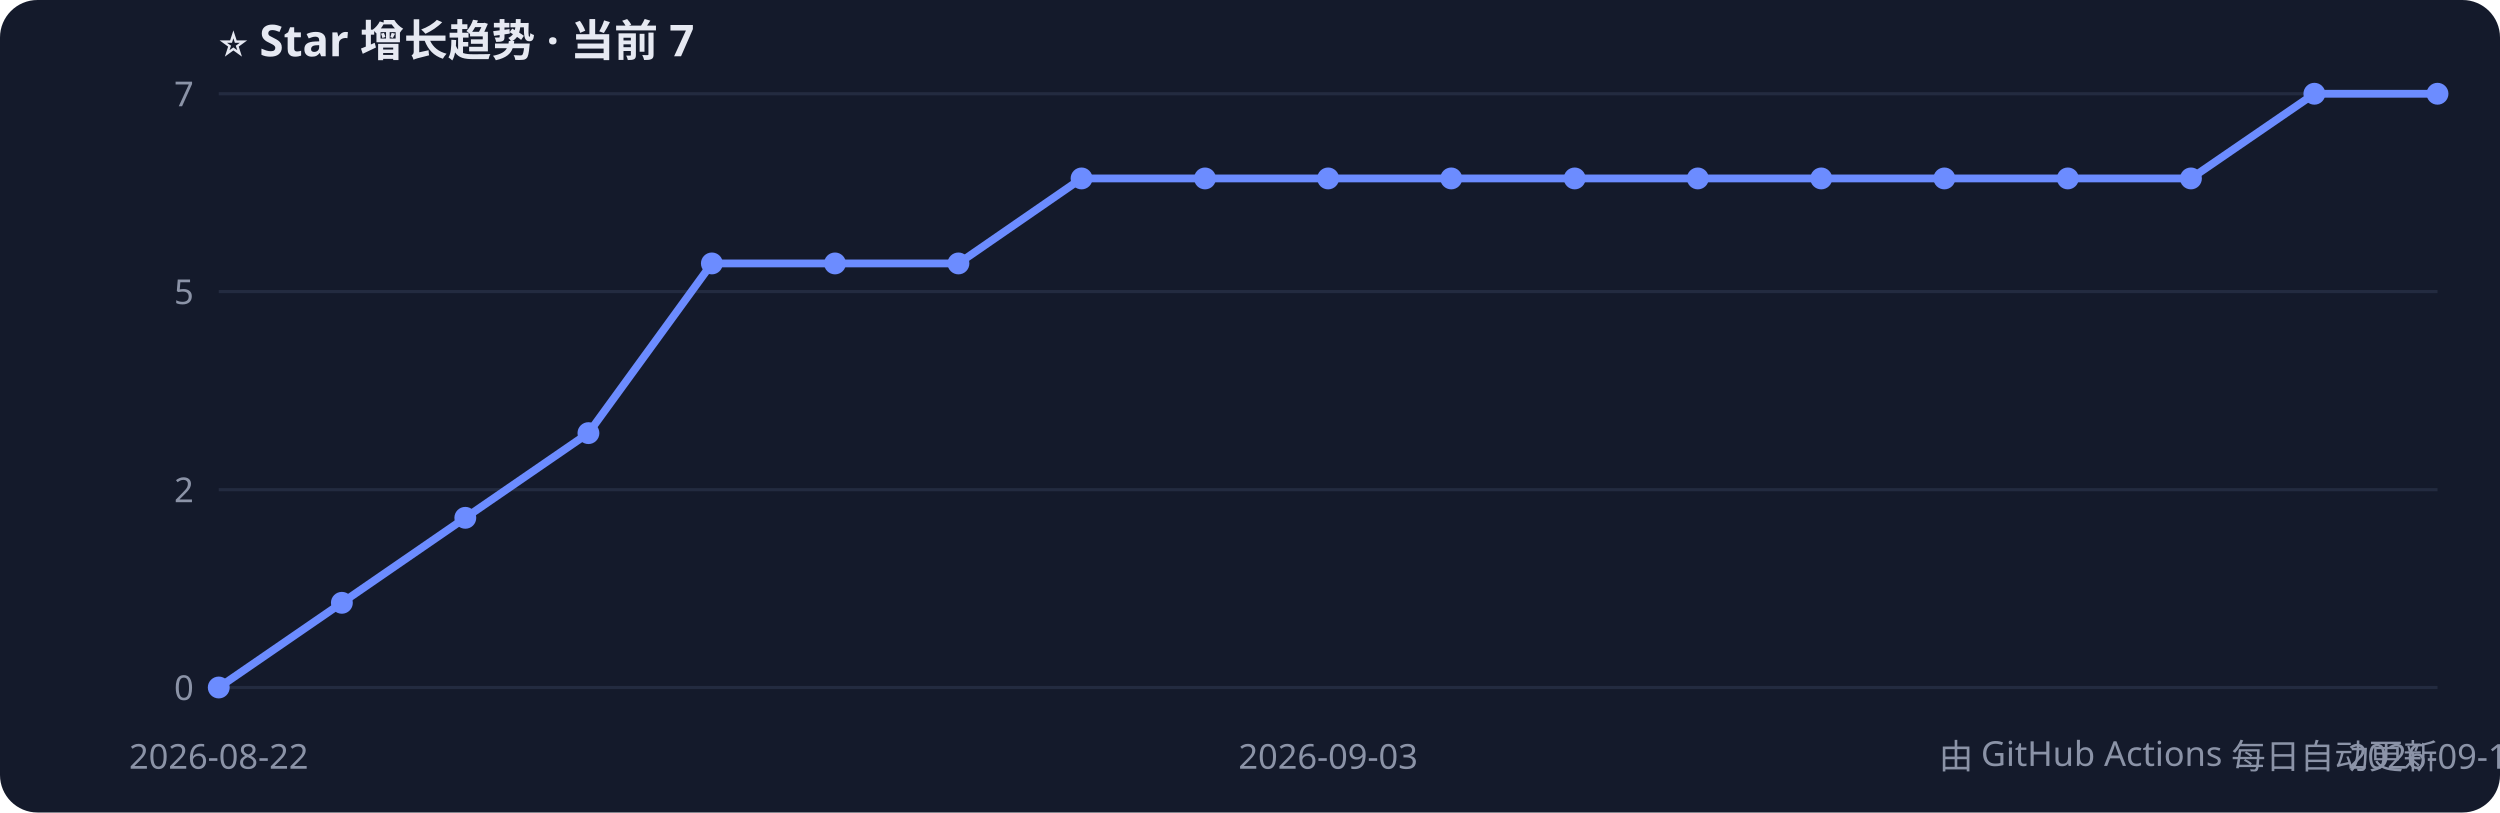
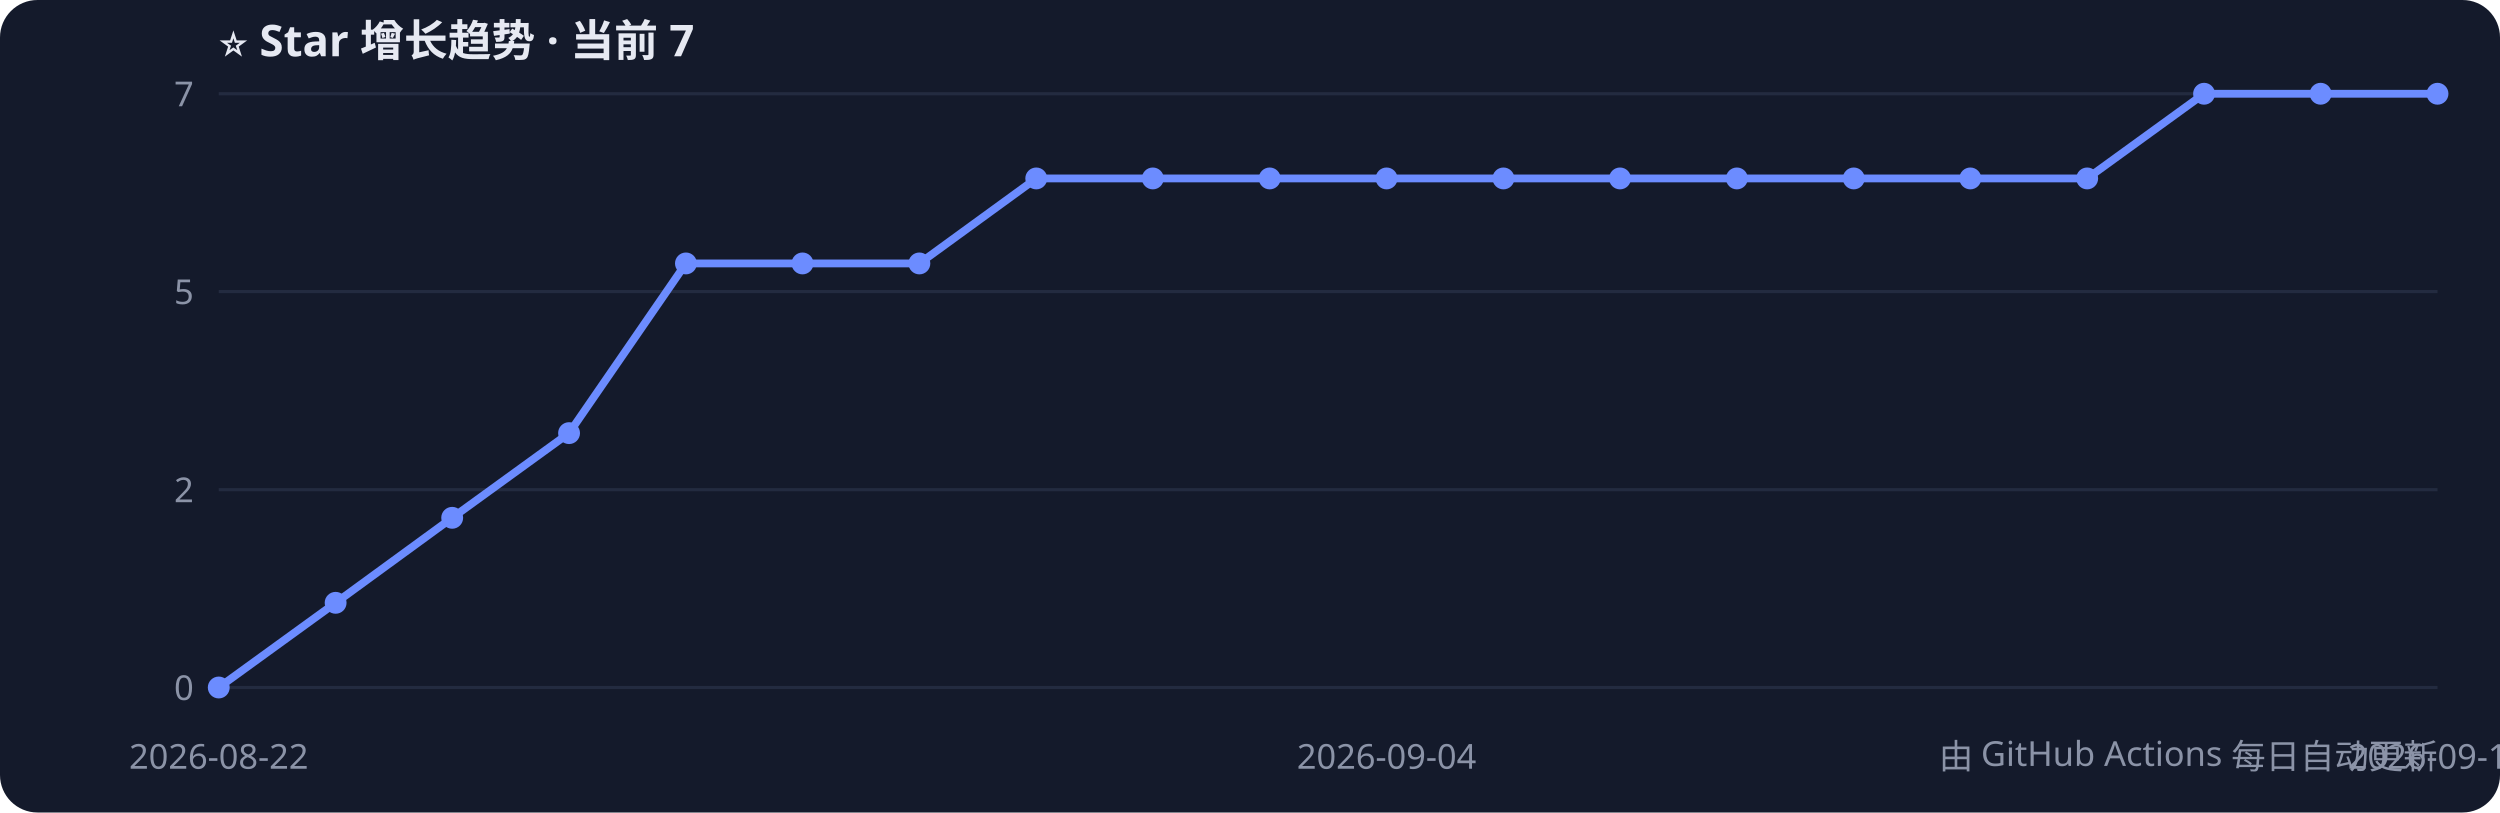
<svg xmlns="http://www.w3.org/2000/svg" width="800" height="260" style="font-family:Segoe UI,PingFang SC,sans-serif">
  <rect width="800" height="260" rx="12" fill="#141a2b" />
  <text x="70" y="18" fill="#e6e9f2" font-size="14" font-weight="bold">⭐ Star 增长趋势 · 当前 7</text>
  <line x1="70" y1="220.0" x2="780" y2="220.0" stroke="#232b40" />
  <text x="62" y="224.0" fill="#8b93a7" font-size="11" text-anchor="end">0</text>
  <line x1="70" y1="156.7" x2="780" y2="156.7" stroke="#232b40" />
  <text x="62" y="160.7" fill="#8b93a7" font-size="11" text-anchor="end">2</text>
  <line x1="70" y1="93.3" x2="780" y2="93.3" stroke="#232b40" />
  <text x="62" y="97.3" fill="#8b93a7" font-size="11" text-anchor="end">5</text>
  <line x1="70" y1="30.0" x2="780" y2="30.0" stroke="#232b40" />
  <text x="62" y="34.0" fill="#8b93a7" font-size="11" text-anchor="end">7</text>
-   <polyline points="70.0,220.0 109.4,192.9 148.9,165.7 188.3,138.6 227.8,84.3 267.2,84.3 306.7,84.3 346.1,57.1 385.6,57.1 425.0,57.1 464.4,57.1 503.9,57.1 543.3,57.1 582.8,57.1 622.2,57.1 661.7,57.1 701.1,57.1 740.6,30.0 780.0,30.0" fill="none" stroke="#6c8cff" stroke-width="2.5" />
+   <polyline points="70.0,220.0 107.4,192.9 144.7,165.7 182.1,138.6 219.5,84.3 256.8,84.3 294.2,84.3 331.6,57.1 368.9,57.1 406.3,57.1 443.7,57.1 481.1,57.1 518.4,57.1 555.8,57.1 593.2,57.1 630.5,57.1 667.9,57.1 705.3,30.0 742.6,30.0 780.0,30.0" fill="none" stroke="#6c8cff" stroke-width="2.5" />
  <circle cx="70.0" cy="220.0" r="3.5" fill="#6c8cff" />
-   <circle cx="109.4" cy="192.9" r="3.5" fill="#6c8cff" />
-   <circle cx="148.9" cy="165.7" r="3.5" fill="#6c8cff" />
-   <circle cx="188.3" cy="138.6" r="3.5" fill="#6c8cff" />
-   <circle cx="227.8" cy="84.3" r="3.5" fill="#6c8cff" />
-   <circle cx="267.2" cy="84.3" r="3.5" fill="#6c8cff" />
-   <circle cx="306.7" cy="84.3" r="3.5" fill="#6c8cff" />
-   <circle cx="346.1" cy="57.1" r="3.5" fill="#6c8cff" />
-   <circle cx="385.6" cy="57.1" r="3.5" fill="#6c8cff" />
-   <circle cx="425.0" cy="57.1" r="3.5" fill="#6c8cff" />
-   <circle cx="464.4" cy="57.1" r="3.5" fill="#6c8cff" />
-   <circle cx="503.9" cy="57.1" r="3.5" fill="#6c8cff" />
-   <circle cx="543.3" cy="57.1" r="3.5" fill="#6c8cff" />
-   <circle cx="582.8" cy="57.1" r="3.5" fill="#6c8cff" />
-   <circle cx="622.2" cy="57.1" r="3.5" fill="#6c8cff" />
-   <circle cx="661.7" cy="57.1" r="3.5" fill="#6c8cff" />
-   <circle cx="701.1" cy="57.1" r="3.5" fill="#6c8cff" />
-   <circle cx="740.6" cy="30.0" r="3.5" fill="#6c8cff" />
+   <circle cx="107.4" cy="192.9" r="3.5" fill="#6c8cff" />
+   <circle cx="144.7" cy="165.7" r="3.5" fill="#6c8cff" />
+   <circle cx="182.1" cy="138.6" r="3.5" fill="#6c8cff" />
+   <circle cx="219.5" cy="84.3" r="3.5" fill="#6c8cff" />
+   <circle cx="256.8" cy="84.3" r="3.5" fill="#6c8cff" />
+   <circle cx="294.2" cy="84.3" r="3.5" fill="#6c8cff" />
+   <circle cx="331.6" cy="57.1" r="3.5" fill="#6c8cff" />
+   <circle cx="368.9" cy="57.1" r="3.5" fill="#6c8cff" />
+   <circle cx="406.3" cy="57.1" r="3.5" fill="#6c8cff" />
+   <circle cx="443.7" cy="57.1" r="3.5" fill="#6c8cff" />
+   <circle cx="481.1" cy="57.1" r="3.5" fill="#6c8cff" />
+   <circle cx="518.4" cy="57.1" r="3.5" fill="#6c8cff" />
+   <circle cx="555.8" cy="57.1" r="3.5" fill="#6c8cff" />
+   <circle cx="593.2" cy="57.1" r="3.5" fill="#6c8cff" />
+   <circle cx="630.5" cy="57.1" r="3.5" fill="#6c8cff" />
+   <circle cx="667.9" cy="57.1" r="3.5" fill="#6c8cff" />
+   <circle cx="705.3" cy="30.0" r="3.5" fill="#6c8cff" />
+   <circle cx="742.6" cy="30.0" r="3.5" fill="#6c8cff" />
  <circle cx="780.0" cy="30.0" r="3.5" fill="#6c8cff" />
  <text x="70.0" y="246" fill="#8b93a7" font-size="11" text-anchor="middle">2026-08-22</text>
-   <text x="425.0" y="246" fill="#8b93a7" font-size="11" text-anchor="middle">2026-09-03</text>
-   <text x="780.0" y="246" fill="#8b93a7" font-size="11" text-anchor="middle">2026-09-12</text>
+   <text x="443.7" y="246" fill="#8b93a7" font-size="11" text-anchor="middle">2026-09-04</text>
+   <text x="780.0" y="246" fill="#8b93a7" font-size="11" text-anchor="middle">2026-09-13</text>
  <text x="780" y="246" fill="#8b93a7" font-size="11" text-anchor="end">由 GitHub Actions 每日自动更新</text>
</svg>
